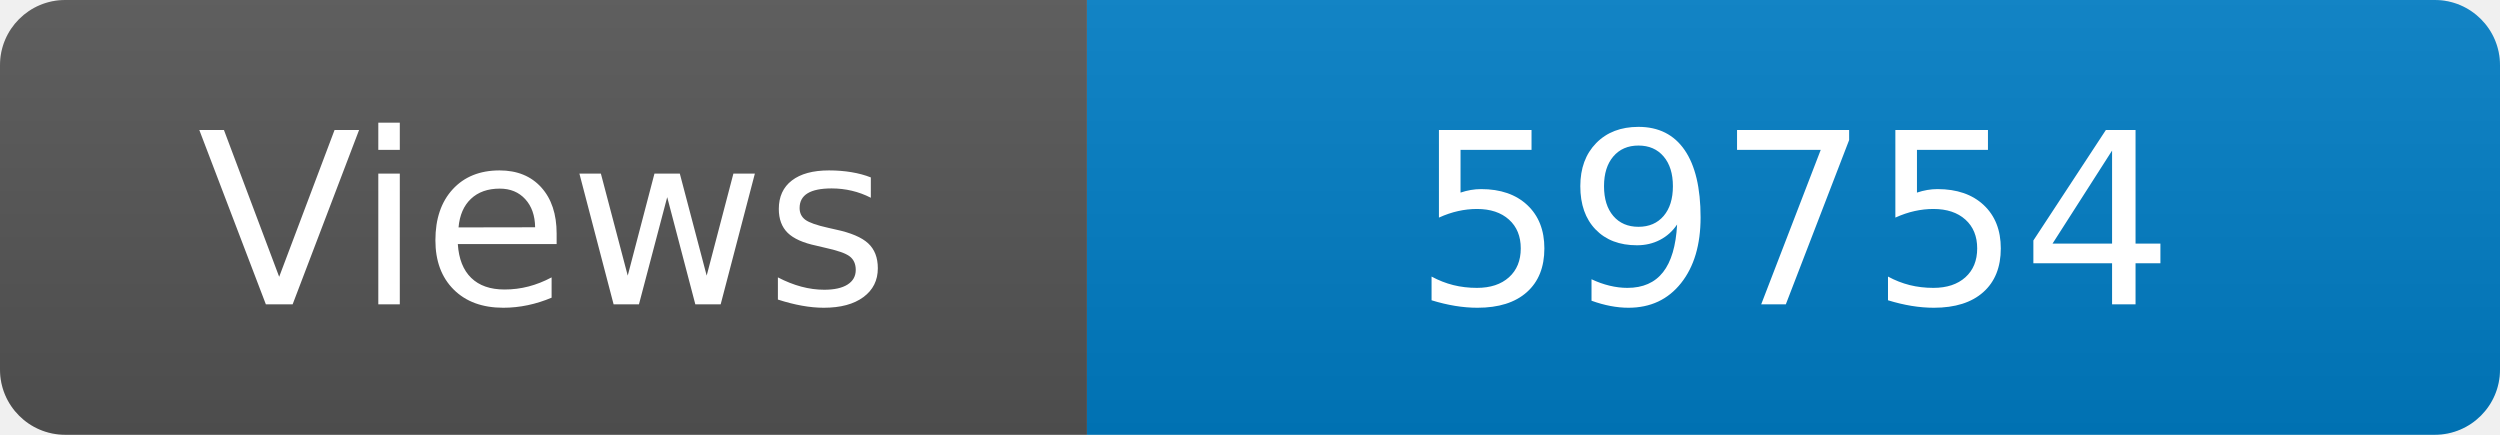
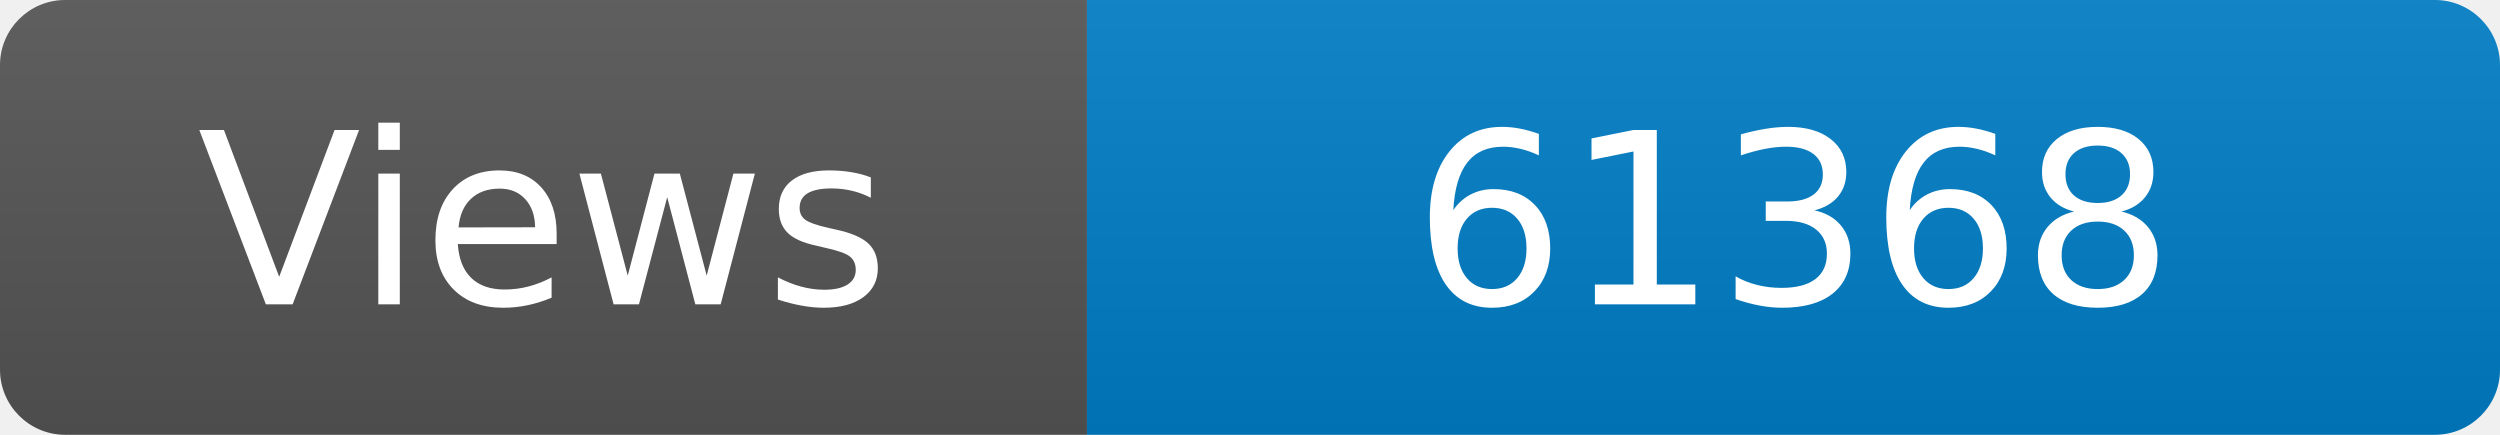
<svg xmlns="http://www.w3.org/2000/svg" width="115" height="20" role="img" aria-label="Maintained?: yes">
  <linearGradient id="s" x2="0" y2="100%">
    <stop offset="0" stop-color="#bbb" stop-opacity=".1" />
    <stop offset="1" stop-opacity=".1" />
  </linearGradient>
  <clipPath id="r">
    <rect width="115" height="20" rx="3" fill="#fff" />
  </clipPath>
  <g clip-path="url(#r)">
    <rect width="50" height="20" fill="#555" />
    <rect x="50" width="160" height="20" fill="#007ec6" />
    <rect width="115" height="20" fill="url(#s)" />
  </g>
  <g fill="#fff" text-anchor="middle" font-family="Verdana,Geneva,DejaVu Sans,sans-serif" font-size="110">
    <text x="250" y="140" transform="scale(.1)" fill="#fff">Views</text>
-     <text x="825" y="140" transform="scale(.1)" fill="#fff">59754</text>
+     <text x="825" y="140" transform="scale(.1)" fill="#fff">61368</text>
  </g>
</svg>
